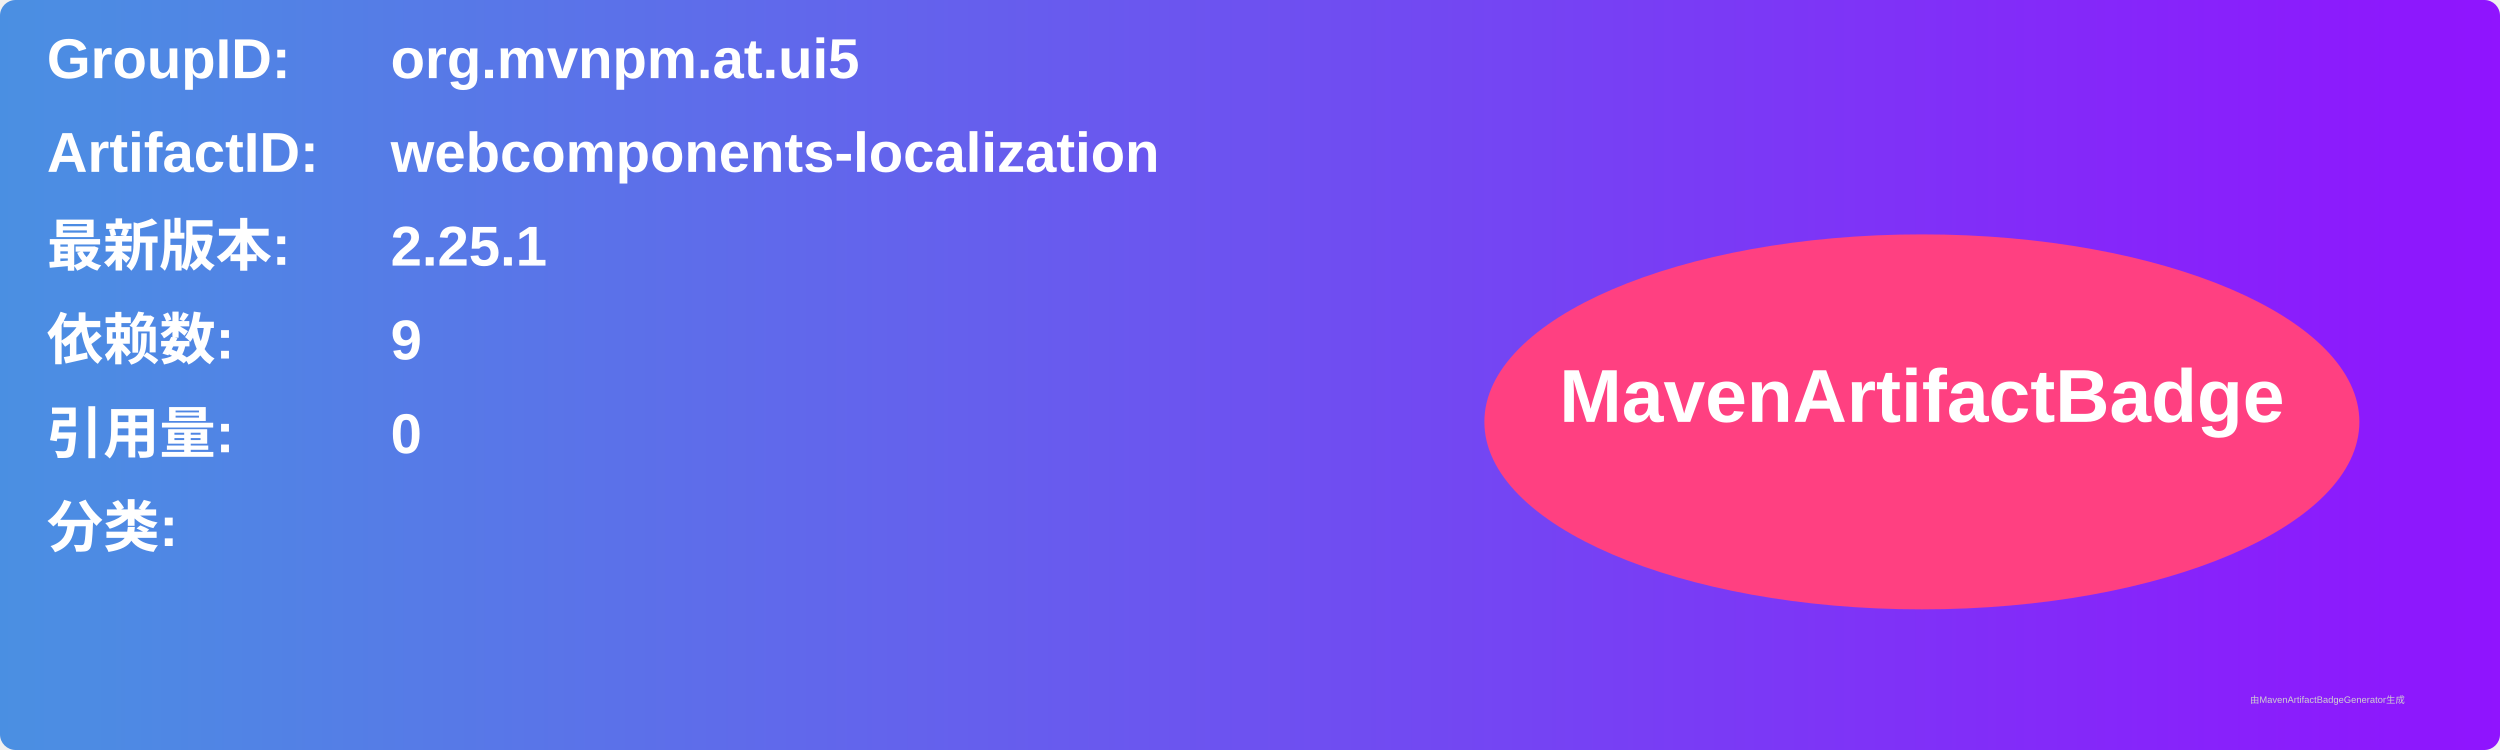
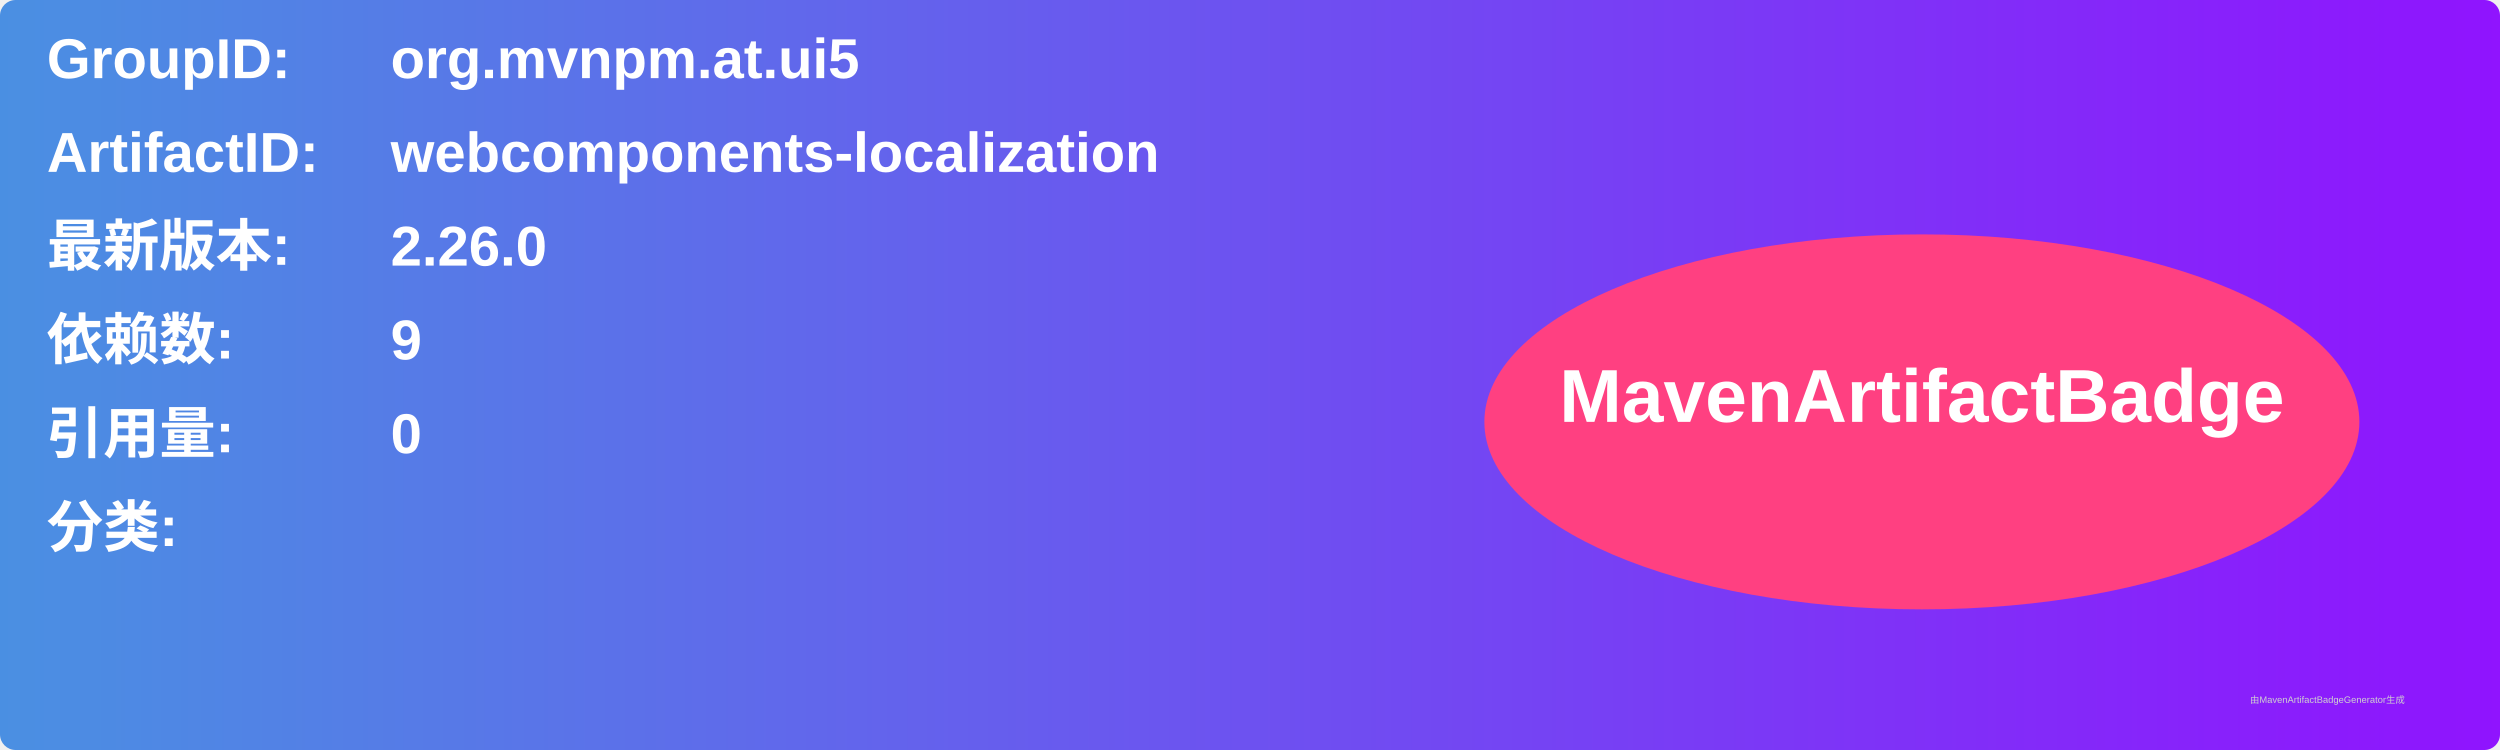
<svg xmlns="http://www.w3.org/2000/svg" width="800" height="240" viewBox="0 0 800 240">
  <linearGradient id="grad" x1="0%" y1="0%" x2="100%" y2="0%">
    <stop offset="0%" stop-color="#4a90e2" />
    <stop offset="100%" stop-color="#9013fe" />
  </linearGradient>
  <rect width="100%" height="100%" rx="5" ry="5" fill="url(#grad)" />
  <g transform="translate(15, 15)">
    <text x="0" y="10" font-family="Arial" font-size="18" fill="white" font-weight="bold" width="260">GroupID:</text>
    <text x="110" y="10" font-family="Arial" font-size="18" fill="white" font-weight="bold" width="460">org.mvnpm.at.ui5</text>
    <text x="0" y="40" font-family="Arial" font-size="18" fill="white" font-weight="bold" width="260">ArtifactID:</text>
    <text x="110" y="40" font-family="Arial" font-size="18" fill="white" font-weight="bold" width="460">webcomponents-localization</text>
    <text x="0" y="70" font-family="Arial" font-size="18" fill="white" font-weight="bold">最新版本:</text>
    <text x="110" y="70" font-family="Arial" font-size="18" fill="white" font-weight="bold">
-       <tspan font-weight="bold">2.25.1</tspan>
+       <tspan font-weight="bold">2.26.0</tspan>
    </text>
    <text x="0" y="100" font-family="Arial" font-size="18" fill="white" font-weight="bold">依赖数: </text>
    <text x="110" y="100" font-family="Arial" font-size="18" fill="white">
      <tspan font-weight="bold">9</tspan>
    </text>
    <text x="0" y="130" font-family="Arial" font-size="18" fill="white" font-weight="bold">引用量: </text>
    <text x="110" y="130" font-family="Arial" font-size="18" fill="white">
      <tspan font-weight="bold">0</tspan>
    </text>
    <text x="0" y="160" font-family="Arial" font-size="18" fill="white" font-weight="bold">分类:</text>
    <text x="10" y="190" font-family="Arial" font-size="10" fill="white">
      <tspan font-weight="bold" />
    </text>
    <ellipse cx="600" cy="120" rx="140" ry="60" fill="#ff4081" />
    <text x="600" y="120" text-anchor="middle" font-family="Arial" font-size="24" fill="white" font-weight="bold">MavenArtifactBadge</text>
  </g>
  <text x="720" y="225" font-family="Arial" font-size="3" fill="#d0d0d0">由MavenArtifactBadgeGenerator生成</text>
</svg>
